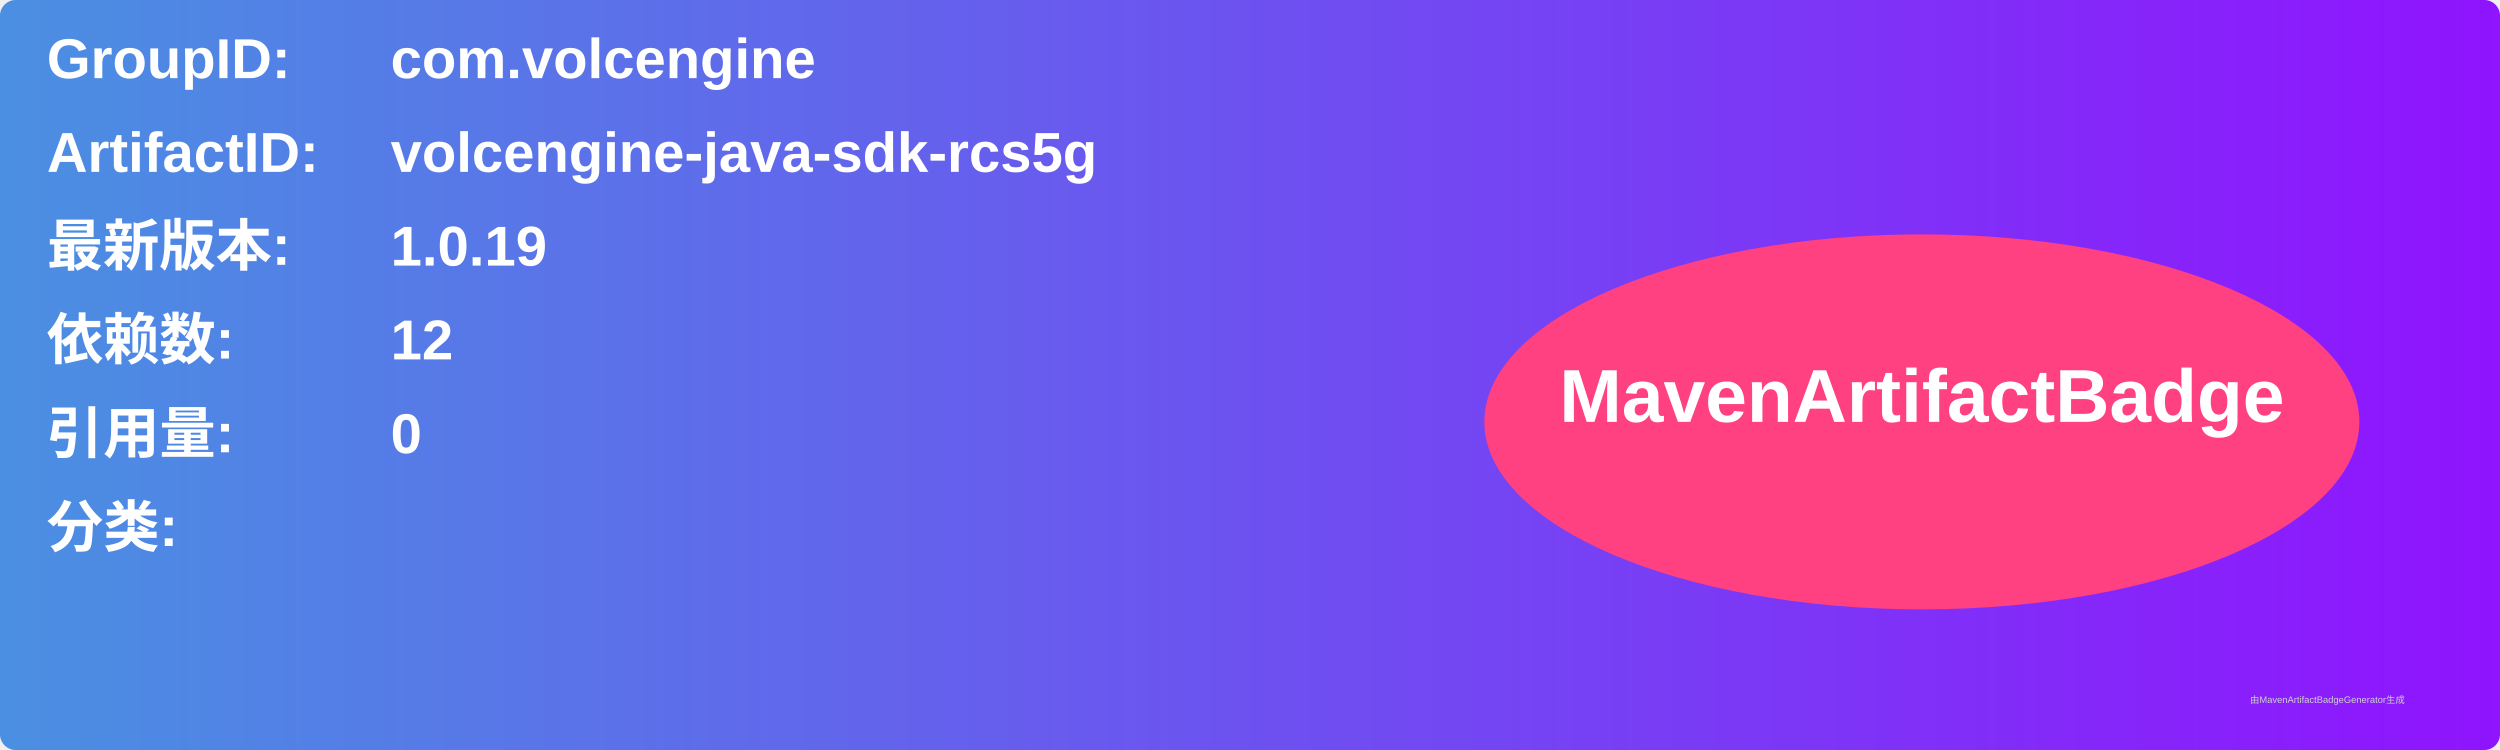
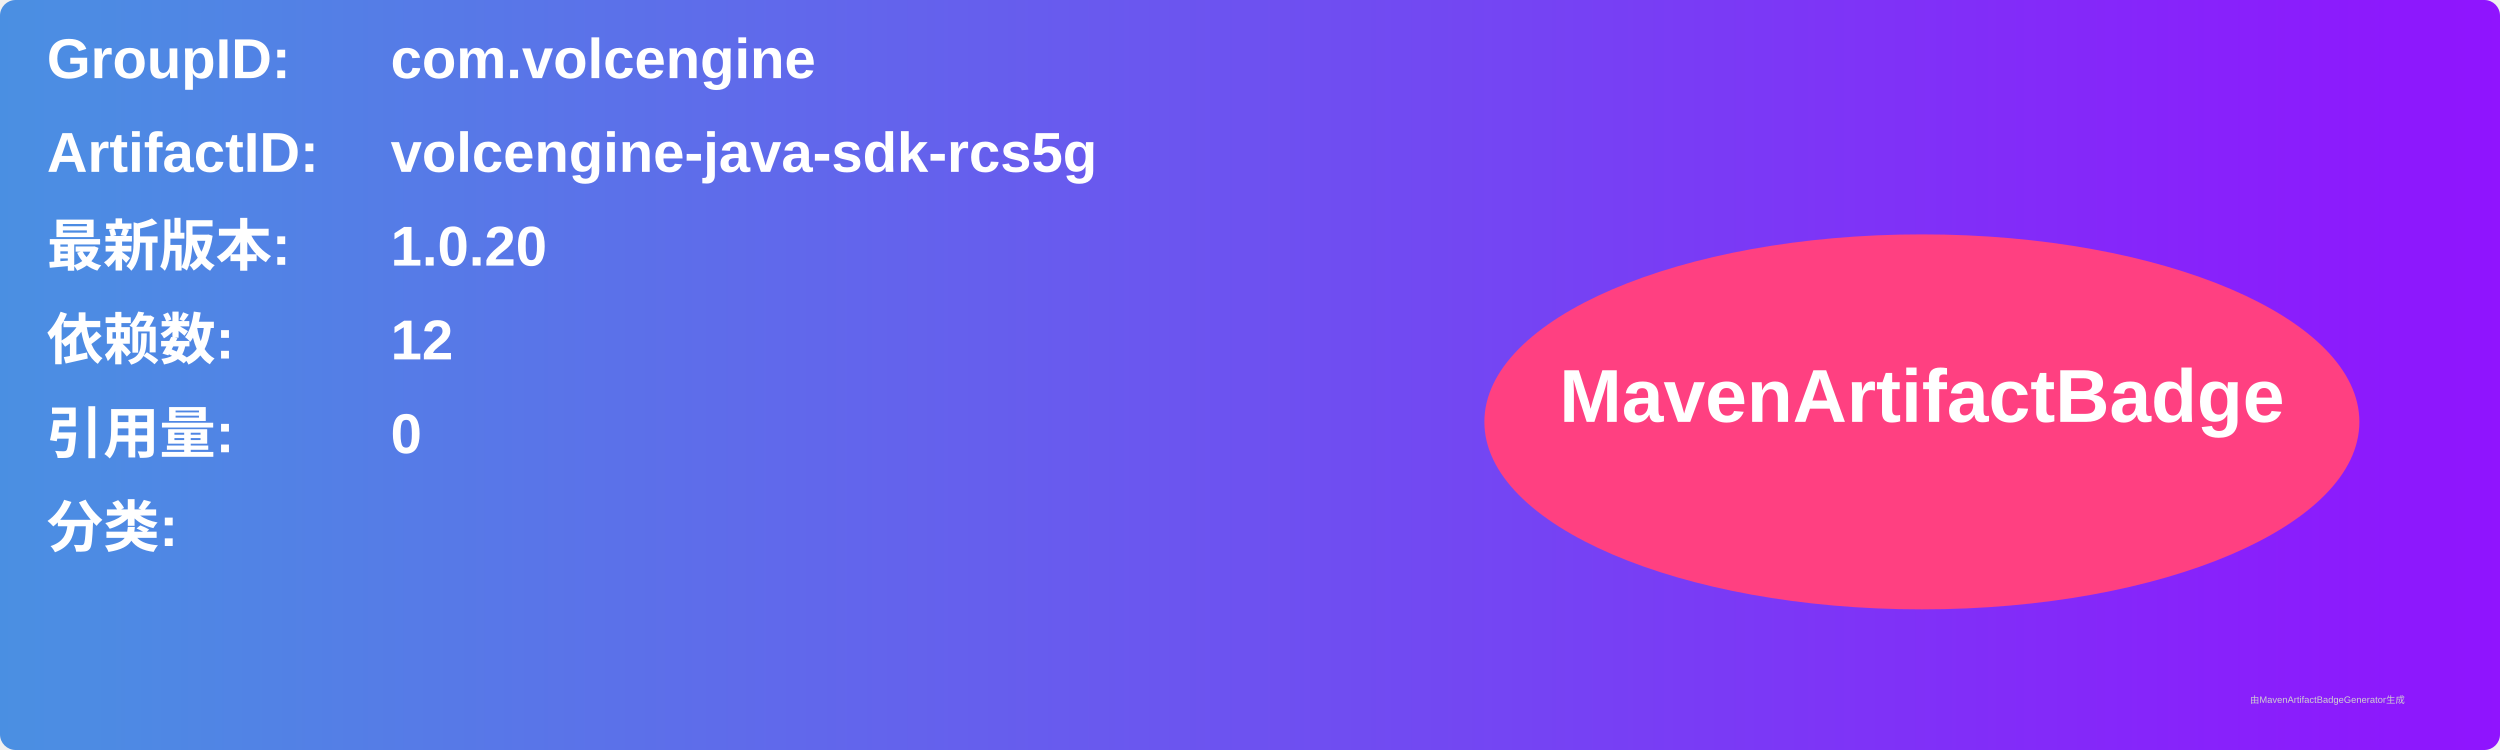
<svg xmlns="http://www.w3.org/2000/svg" width="800" height="240" viewBox="0 0 800 240">
  <linearGradient id="grad" x1="0%" y1="0%" x2="100%" y2="0%">
    <stop offset="0%" stop-color="#4a90e2" />
    <stop offset="100%" stop-color="#9013fe" />
  </linearGradient>
  <rect width="100%" height="100%" rx="5" ry="5" fill="url(#grad)" />
  <g transform="translate(15, 15)">
    <text x="0" y="10" font-family="Arial" font-size="18" fill="white" font-weight="bold" width="260">GroupID:</text>
    <text x="110" y="10" font-family="Arial" font-size="18" fill="white" font-weight="bold" width="460">com.volcengine</text>
    <text x="0" y="40" font-family="Arial" font-size="18" fill="white" font-weight="bold" width="260">ArtifactID:</text>
    <text x="110" y="40" font-family="Arial" font-size="18" fill="white" font-weight="bold" width="460">volcengine-java-sdk-rcs5g</text>
    <text x="0" y="70" font-family="Arial" font-size="18" fill="white" font-weight="bold">最新版本:</text>
    <text x="110" y="70" font-family="Arial" font-size="18" fill="white" font-weight="bold">
-       <tspan font-weight="bold">1.0.19</tspan>
+       <tspan font-weight="bold">1.0.20</tspan>
    </text>
    <text x="0" y="100" font-family="Arial" font-size="18" fill="white" font-weight="bold">依赖数: </text>
    <text x="110" y="100" font-family="Arial" font-size="18" fill="white">
      <tspan font-weight="bold">12</tspan>
    </text>
    <text x="0" y="130" font-family="Arial" font-size="18" fill="white" font-weight="bold">引用量: </text>
    <text x="110" y="130" font-family="Arial" font-size="18" fill="white">
      <tspan font-weight="bold">0</tspan>
    </text>
    <text x="0" y="160" font-family="Arial" font-size="18" fill="white" font-weight="bold">分类:</text>
    <text x="10" y="190" font-family="Arial" font-size="10" fill="white">
      <tspan font-weight="bold" />
    </text>
    <ellipse cx="600" cy="120" rx="140" ry="60" fill="#ff4081" />
    <text x="600" y="120" text-anchor="middle" font-family="Arial" font-size="24" fill="white" font-weight="bold">MavenArtifactBadge</text>
  </g>
  <text x="720" y="225" font-family="Arial" font-size="3" fill="#d0d0d0">由MavenArtifactBadgeGenerator生成</text>
</svg>
